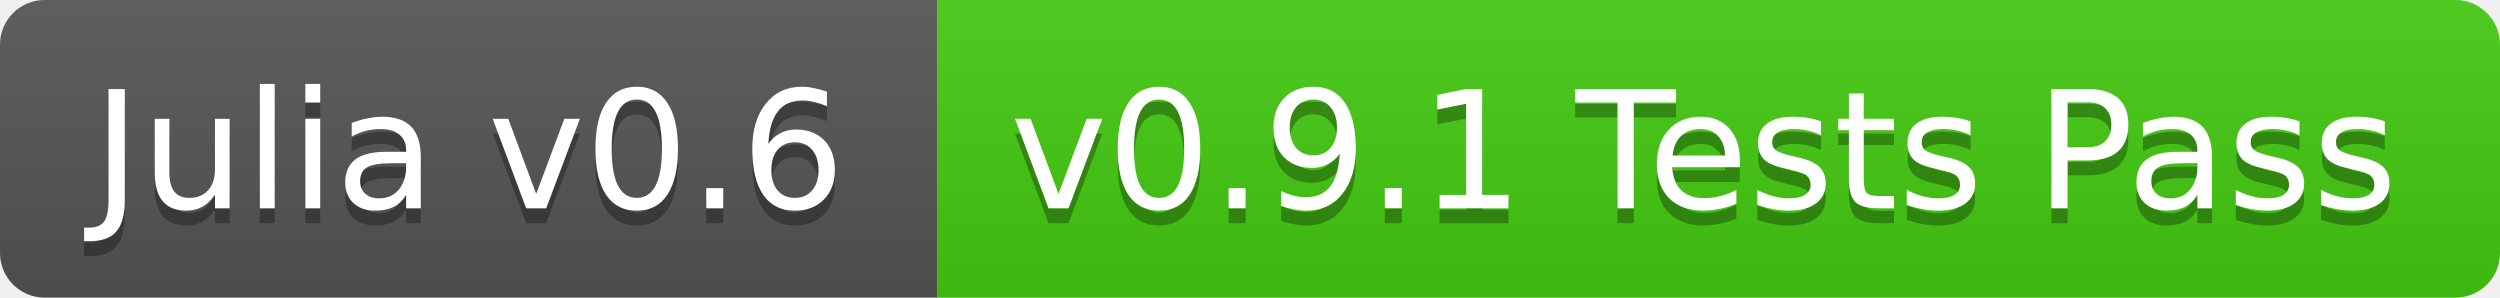
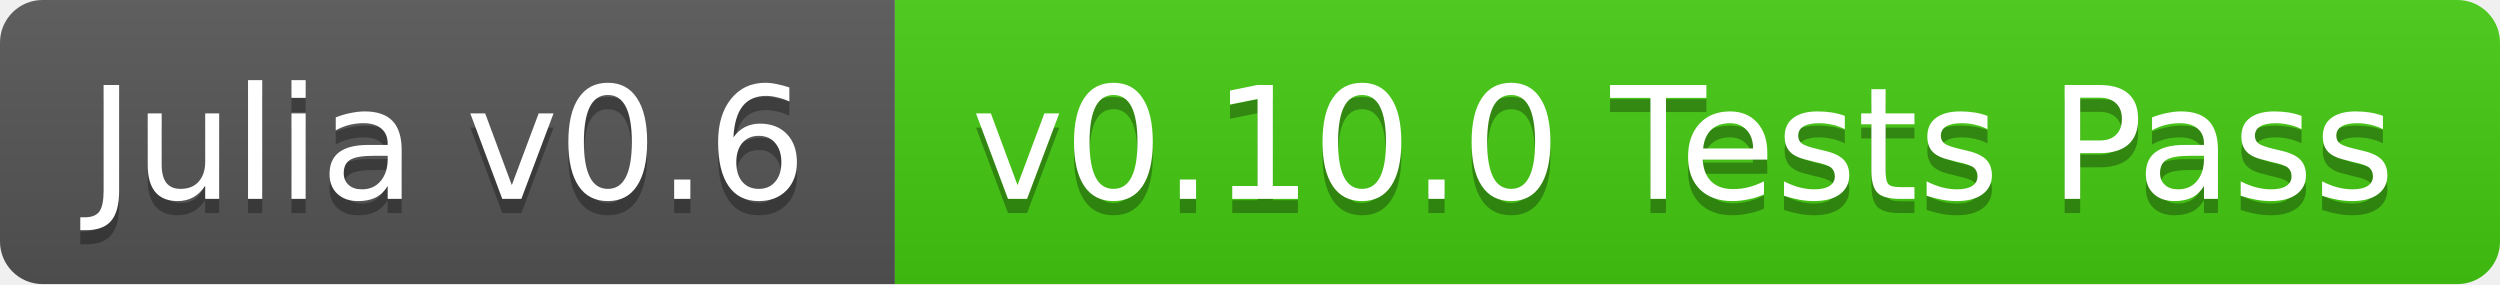
- <svg xmlns="http://www.w3.org/2000/svg" width="168" height="20">
+ <svg xmlns="http://www.w3.org/2000/svg" width="176" height="20">
  <linearGradient id="b" x2="0" y2="100%">
    <stop offset="0" stop-color="#bbb" stop-opacity=".1" />
    <stop offset="1" stop-opacity=".1" />
  </linearGradient>
  <clipPath id="a">
-     <rect width="168" height="20" rx="3" fill="#fff" />
+     <rect width="176" height="20" rx="3" fill="#fff" />
  </clipPath>
  <g clip-path="url(#a)">
    <path fill="#555" d="M0 0h63v20H0z" />
-     <path fill="#4c1" d="M63 0h105v20H63z" />
-     <path fill="url(#b)" d="M0 0h168v20H0z" />
+     <path fill="#4c1" d="M63 0h113v20H63z" />
+     <path fill="url(#b)" d="M0 0h176v20H0z" />
  </g>
  <g fill="#fff" text-anchor="middle" font-family="DejaVu Sans,Verdana,Geneva,sans-serif" font-size="11">
    <text x="31.5" y="15" fill="#010101" fill-opacity=".3">Julia v0.6</text>
    <text x="31.5" y="14">Julia v0.6</text>
-     <text x="114.5" y="15" fill="#010101" fill-opacity=".3">v0.9.1 Tests Pass</text>
-     <text x="114.5" y="14">v0.9.1 Tests Pass</text>
+     <text x="118.5" y="15" fill="#010101" fill-opacity=".3">v0.10.0 Tests Pass</text>
+     <text x="118.5" y="14">v0.10.0 Tests Pass</text>
  </g>
</svg>
